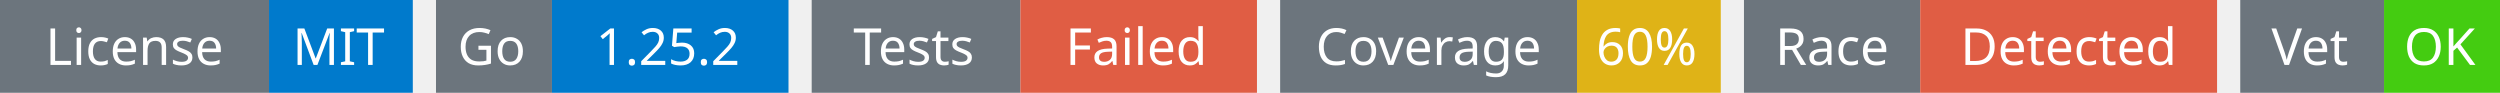
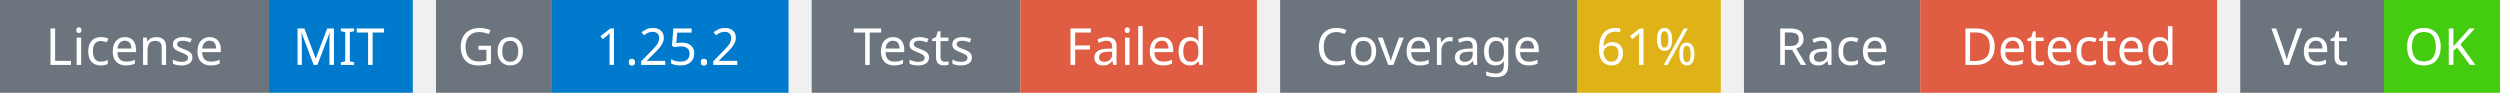
<svg xmlns="http://www.w3.org/2000/svg" width="539" height="20" viewBox="0 0 539 20">
  <g transform="translate(0, 0)">
    <rect x="0" y="0" width="58" height="20" fill="#6c757d" />
    <rect x="58" y="0" width="31" height="20" fill="#007acc" />
    <text x="29" y="14" text-anchor="middle" font-family="sans-serif" font-size="11" fill="white">License</text>
    <text x="73" y="14" text-anchor="middle" font-family="sans-serif" font-size="11" fill="white">MIT</text>
  </g>
  <g transform="translate(94, 0)">
    <rect x="0" y="0" width="25" height="20" fill="#6c757d" />
    <rect x="25" y="0" width="51" height="20" fill="#007acc" />
    <text x="12" y="14" text-anchor="middle" font-family="sans-serif" font-size="11" fill="white">Go</text>
    <text x="50" y="14" text-anchor="middle" font-family="sans-serif" font-size="11" fill="white">1.25.2</text>
  </g>
  <g transform="translate(175, 0)">
    <rect x="0" y="0" width="45" height="20" fill="#6c757d" />
    <rect x="45" y="0" width="51" height="20" fill="#e05d44" />
    <text x="22" y="14" text-anchor="middle" font-family="sans-serif" font-size="11" fill="white">Tests</text>
    <text x="70" y="14" text-anchor="middle" font-family="sans-serif" font-size="11" fill="white">Failed</text>
  </g>
  <g transform="translate(276, 0)">
    <rect x="0" y="0" width="64" height="20" fill="#6c757d" />
    <rect x="64" y="0" width="31" height="20" fill="#dfb317" />
    <text x="32" y="14" text-anchor="middle" font-family="sans-serif" font-size="11" fill="white">Coverage</text>
-     <text x="79" y="14" text-anchor="middle" font-family="sans-serif" font-size="11" fill="white">60%</text>
+     <text x="79" y="14" text-anchor="middle" font-family="sans-serif" font-size="11" fill="white">61%</text>
  </g>
  <g transform="translate(376, 0)">
    <rect x="0" y="0" width="38" height="20" fill="#6c757d" />
    <rect x="38" y="0" width="64" height="20" fill="#e05d44" />
    <text x="19" y="14" text-anchor="middle" font-family="sans-serif" font-size="11" fill="white">Race</text>
    <text x="70" y="14" text-anchor="middle" font-family="sans-serif" font-size="11" fill="white">Detected</text>
  </g>
  <g transform="translate(483, 0)">
    <rect x="0" y="0" width="31" height="20" fill="#6c757d" />
    <rect x="31" y="0" width="25" height="20" fill="#4c1" />
    <text x="15" y="14" text-anchor="middle" font-family="sans-serif" font-size="11" fill="white">Vet</text>
    <text x="43" y="14" text-anchor="middle" font-family="sans-serif" font-size="11" fill="white">OK</text>
  </g>
</svg>
